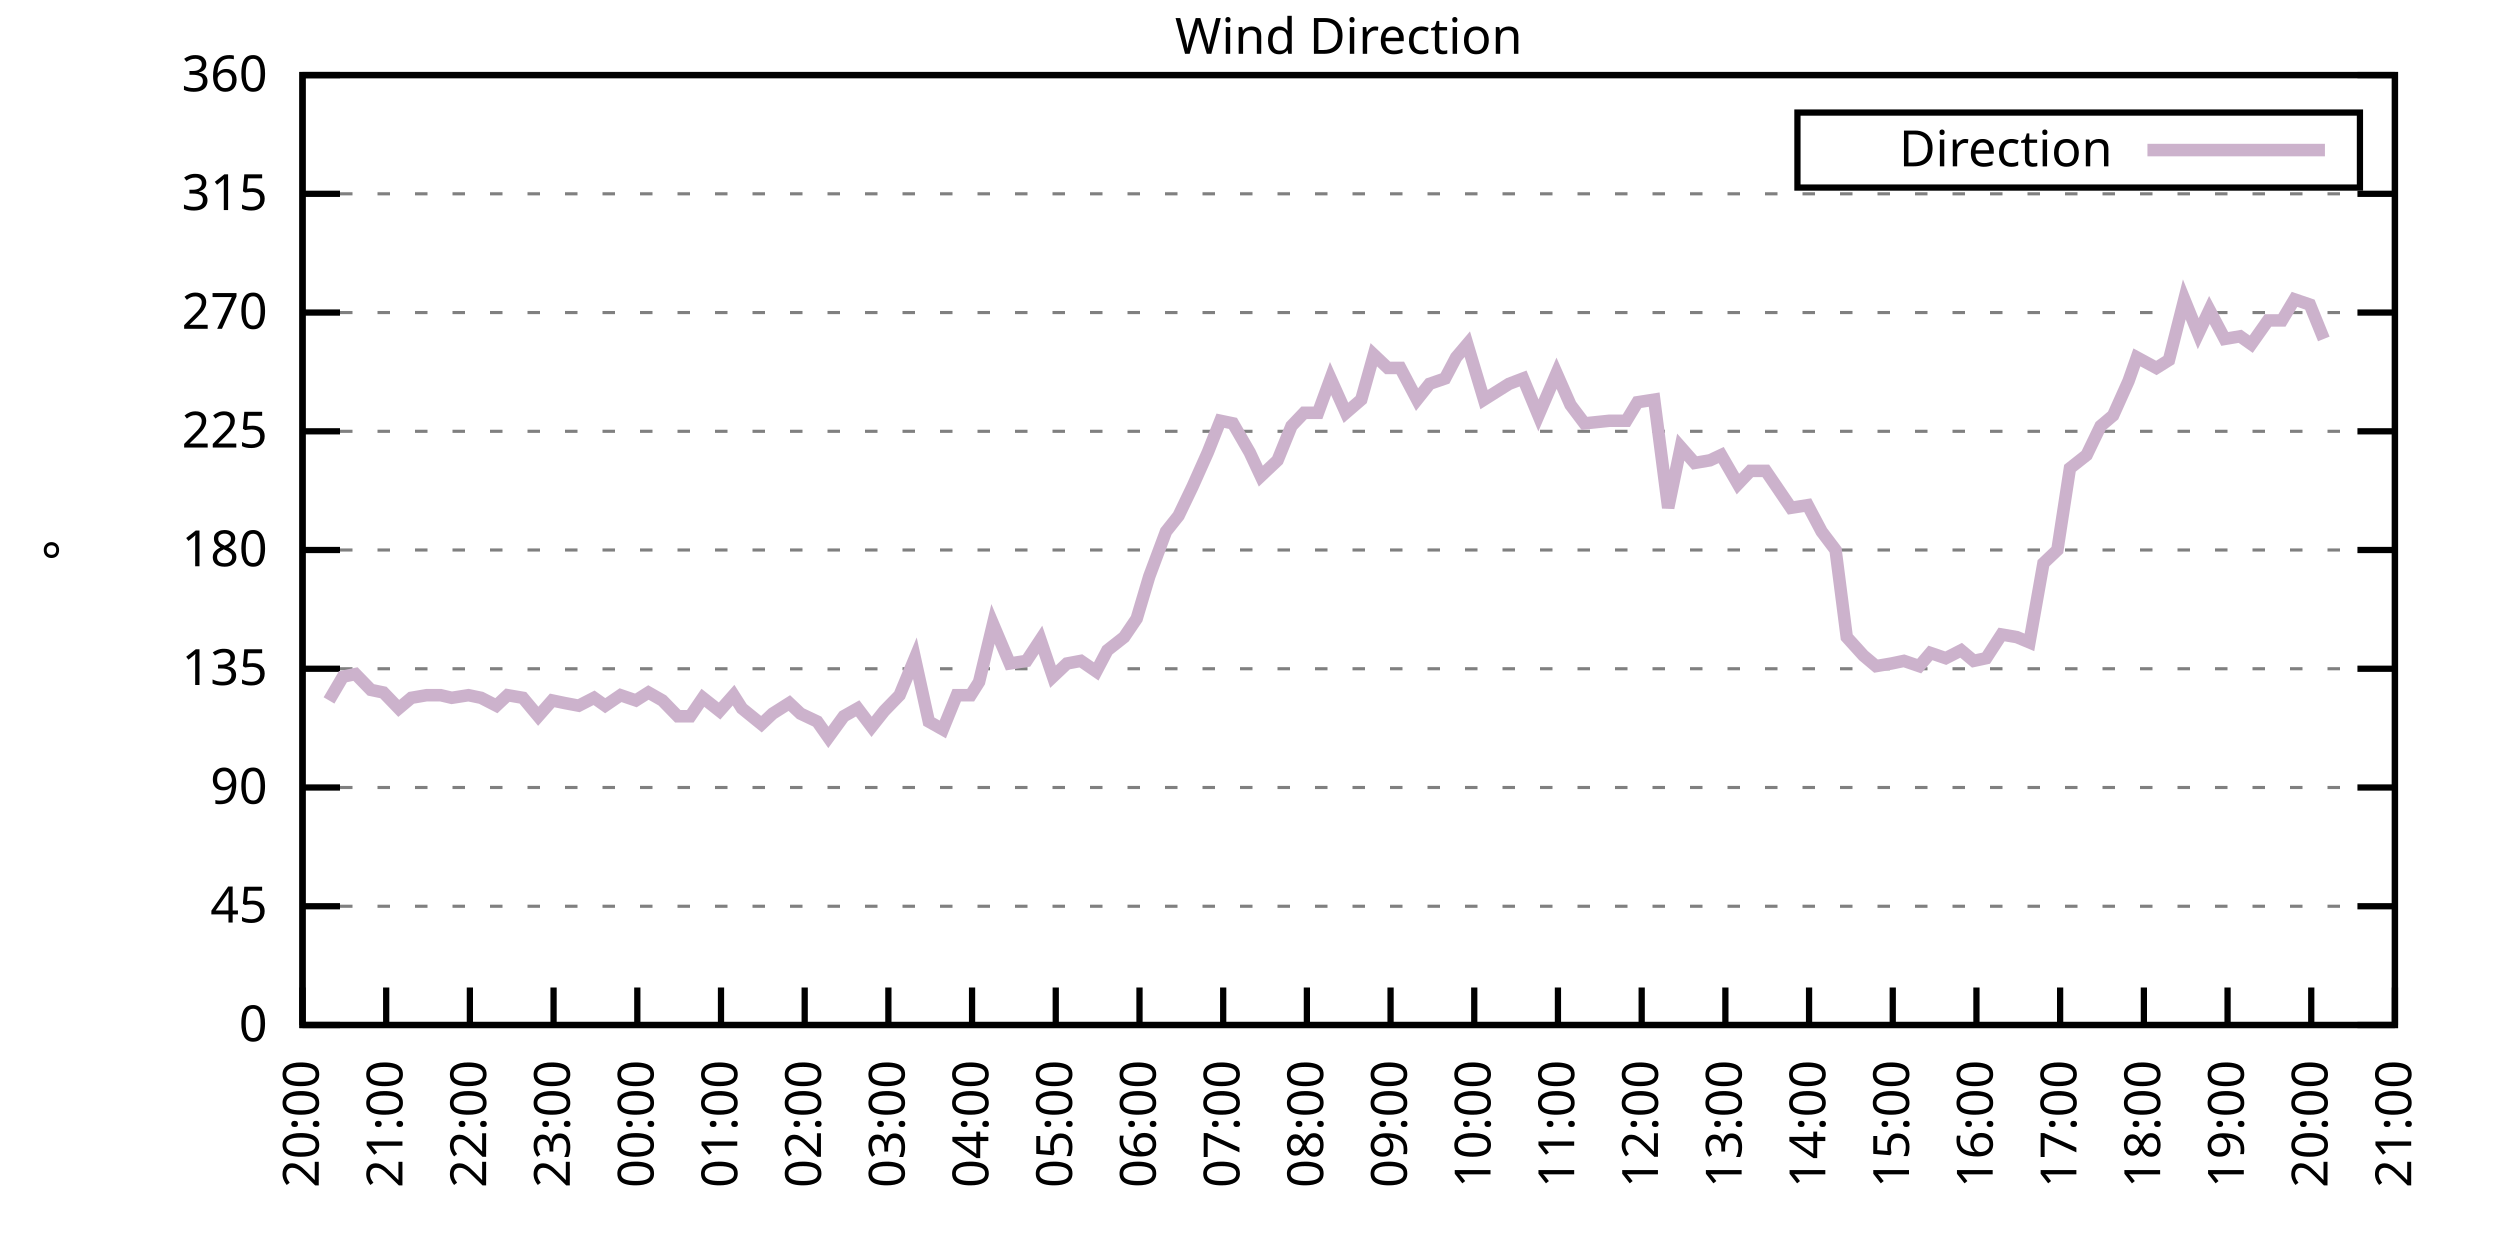
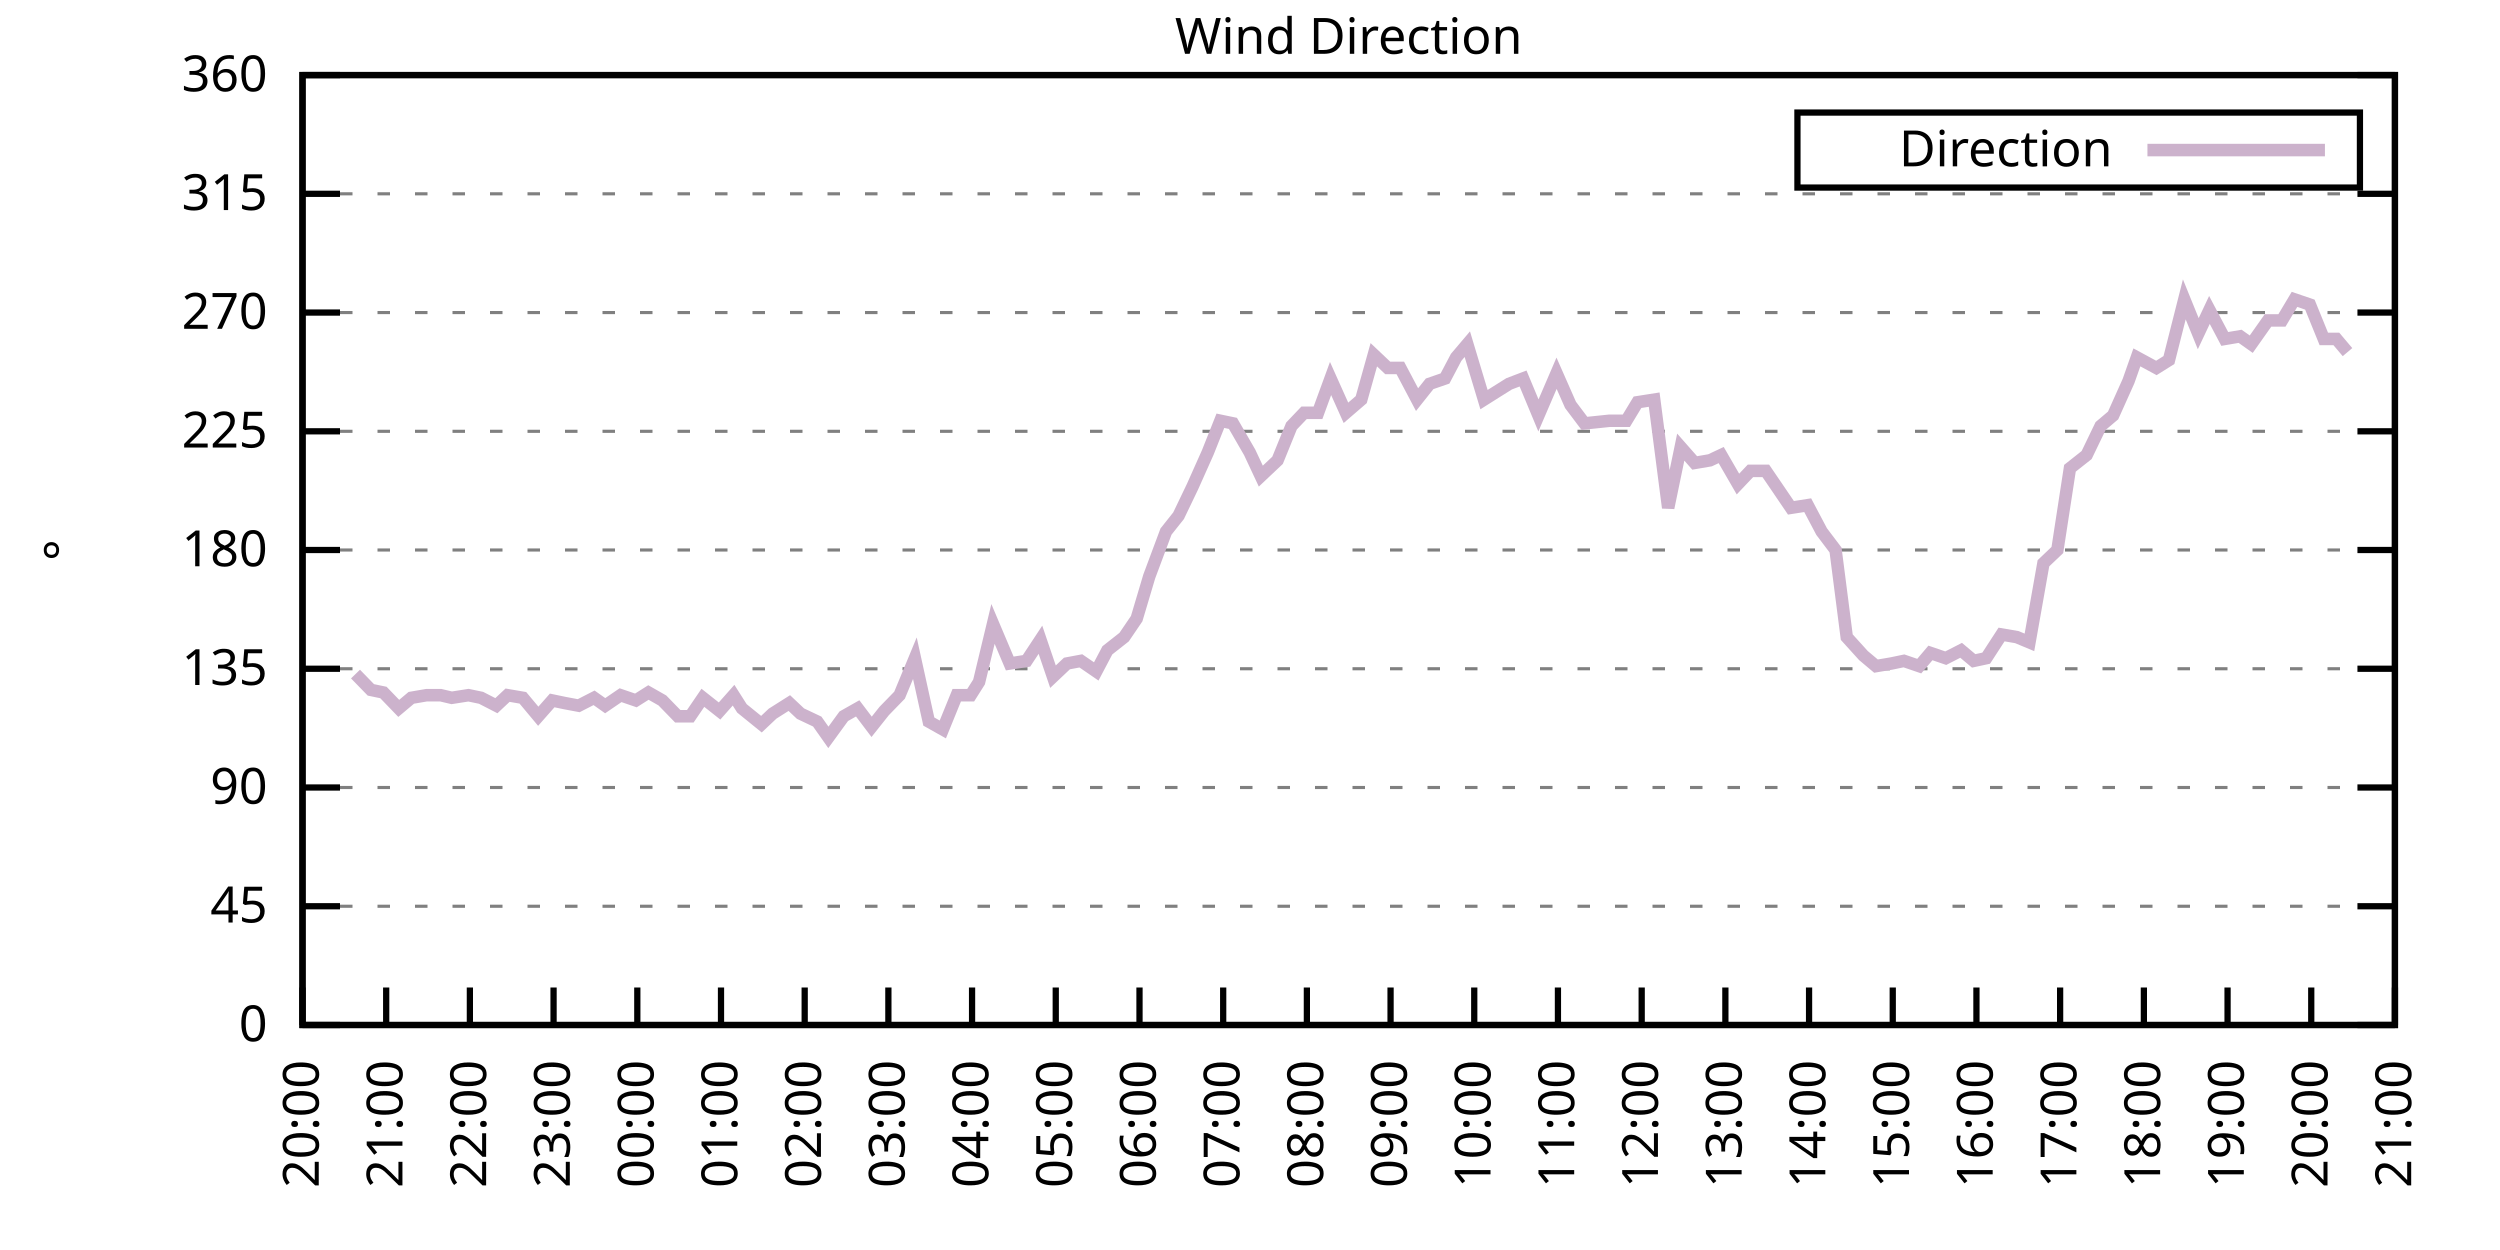
<svg xmlns="http://www.w3.org/2000/svg" xmlns:xlink="http://www.w3.org/1999/xlink" width="400" height="200" viewBox="0 0 400 200">
  <g id="gnuplot_canvas">
    <rect x="0" y="0" width="400" height="200" fill="none" />
    <defs>
      <circle id="gpDot" r="0.5" stroke-width="0.5" stroke="currentColor" />
      <path id="gpPt0" stroke-width="0.333" stroke="currentColor" d="M-1,0 h2 M0,-1 v2" />
      <path id="gpPt1" stroke-width="0.333" stroke="currentColor" d="M-1,-1 L1,1 M1,-1 L-1,1" />
      <path id="gpPt2" stroke-width="0.333" stroke="currentColor" d="M-1,0 L1,0 M0,-1 L0,1 M-1,-1 L1,1 M-1,1 L1,-1" />
      <rect id="gpPt3" stroke-width="0.333" stroke="currentColor" x="-1" y="-1" width="2" height="2" />
      <rect id="gpPt4" stroke-width="0.333" stroke="currentColor" fill="currentColor" x="-1" y="-1" width="2" height="2" />
      <circle id="gpPt5" stroke-width="0.333" stroke="currentColor" cx="0" cy="0" r="1" />
      <use xlink:href="#gpPt5" id="gpPt6" fill="currentColor" stroke="none" />
      <path id="gpPt7" stroke-width="0.333" stroke="currentColor" d="M0,-1.33 L-1.33,0.67 L1.33,0.67 z" />
      <use xlink:href="#gpPt7" id="gpPt8" fill="currentColor" stroke="none" />
      <use xlink:href="#gpPt7" id="gpPt9" stroke="currentColor" transform="rotate(180)" />
      <use xlink:href="#gpPt9" id="gpPt10" fill="currentColor" stroke="none" />
      <use xlink:href="#gpPt3" id="gpPt11" stroke="currentColor" transform="rotate(45)" />
      <use xlink:href="#gpPt11" id="gpPt12" fill="currentColor" stroke="none" />
      <path id="gpPt13" stroke-width="0.333" stroke="currentColor" d="M0,1.330 L1.265,0.411 L0.782,-1.067 L-0.782,-1.076 L-1.265,0.411 z" />
      <use xlink:href="#gpPt13" id="gpPt14" fill="currentColor" stroke="none" />
      <filter id="textbox" filterUnits="objectBoundingBox" x="0" y="0" height="1" width="1">
        <feFlood flood-color="white" flood-opacity="1" result="bgnd" />
        <feComposite in="SourceGraphic" in2="bgnd" operator="atop" />
      </filter>
      <filter id="greybox" filterUnits="objectBoundingBox" x="0" y="0" height="1" width="1">
        <feFlood flood-color="lightgrey" flood-opacity="1" result="grey" />
        <feComposite in="SourceGraphic" in2="grey" operator="atop" />
      </filter>
    </defs>
    <g fill="none" color="white" stroke="currentColor" stroke-width="1.00" stroke-linecap="butt" stroke-linejoin="miter">
</g>
    <g fill="none" color="black" stroke="currentColor" stroke-width="1.00" stroke-linecap="butt" stroke-linejoin="miter">
      <g stroke="none" shape-rendering="crispEdges">
        <polygon fill="rgb(255, 255, 255)" points="48.40,164.00 383.18,164.00 383.18,12.02 48.40,12.02 " />
      </g>
    </g>
    <g fill="none" color="black" stroke="currentColor" stroke-width="1.00" stroke-linecap="butt" stroke-linejoin="miter">
</g>
    <g fill="none" color="black" stroke="black" stroke-width="0.50" stroke-linecap="butt" stroke-linejoin="miter">
</g>
    <g fill="none" color="gray" stroke="currentColor" stroke-width="0.50" stroke-linecap="butt" stroke-linejoin="miter">
      <path stroke="gray" stroke-dasharray="2,4" class="gridline" d="M48.40,164.00 L383.19,164.00  " />
    </g>
    <g fill="none" color="gray" stroke="gray" stroke-width="1.00" stroke-linecap="butt" stroke-linejoin="miter">
</g>
    <g fill="none" color="black" stroke="currentColor" stroke-width="1.00" stroke-linecap="butt" stroke-linejoin="miter">
      <path stroke="black" d="M48.40,164.00 L54.40,164.00 M383.19,164.00 L377.19,164.00  " />
      <g transform="translate(42.80,166.60)" stroke="none" fill="black" font-family="Sans" font-size="8.00" text-anchor="end">
        <text>
          <tspan font-family="Sans"> 0</tspan>
        </text>
      </g>
    </g>
    <g fill="none" color="black" stroke="currentColor" stroke-width="1.00" stroke-linecap="butt" stroke-linejoin="miter">
</g>
    <g fill="none" color="black" stroke="black" stroke-width="0.50" stroke-linecap="butt" stroke-linejoin="miter">
</g>
    <g fill="none" color="gray" stroke="currentColor" stroke-width="0.50" stroke-linecap="butt" stroke-linejoin="miter">
      <path stroke="gray" stroke-dasharray="2,4" class="gridline" d="M48.40,145.00 L383.19,145.00  " />
    </g>
    <g fill="none" color="gray" stroke="gray" stroke-width="1.00" stroke-linecap="butt" stroke-linejoin="miter">
</g>
    <g fill="none" color="black" stroke="currentColor" stroke-width="1.00" stroke-linecap="butt" stroke-linejoin="miter">
      <path stroke="black" d="M48.40,145.00 L54.40,145.00 M383.19,145.00 L377.19,145.00  " />
      <g transform="translate(42.80,147.60)" stroke="none" fill="black" font-family="Sans" font-size="8.00" text-anchor="end">
        <text>
          <tspan font-family="Sans"> 45</tspan>
        </text>
      </g>
    </g>
    <g fill="none" color="black" stroke="currentColor" stroke-width="1.00" stroke-linecap="butt" stroke-linejoin="miter">
</g>
    <g fill="none" color="black" stroke="black" stroke-width="0.50" stroke-linecap="butt" stroke-linejoin="miter">
</g>
    <g fill="none" color="gray" stroke="currentColor" stroke-width="0.50" stroke-linecap="butt" stroke-linejoin="miter">
      <path stroke="gray" stroke-dasharray="2,4" class="gridline" d="M48.40,126.00 L383.19,126.00  " />
    </g>
    <g fill="none" color="gray" stroke="gray" stroke-width="1.00" stroke-linecap="butt" stroke-linejoin="miter">
</g>
    <g fill="none" color="black" stroke="currentColor" stroke-width="1.00" stroke-linecap="butt" stroke-linejoin="miter">
      <path stroke="black" d="M48.40,126.00 L54.40,126.00 M383.19,126.00 L377.19,126.00  " />
      <g transform="translate(42.80,128.60)" stroke="none" fill="black" font-family="Sans" font-size="8.00" text-anchor="end">
        <text>
          <tspan font-family="Sans"> 90</tspan>
        </text>
      </g>
    </g>
    <g fill="none" color="black" stroke="currentColor" stroke-width="1.00" stroke-linecap="butt" stroke-linejoin="miter">
</g>
    <g fill="none" color="black" stroke="black" stroke-width="0.50" stroke-linecap="butt" stroke-linejoin="miter">
</g>
    <g fill="none" color="gray" stroke="currentColor" stroke-width="0.50" stroke-linecap="butt" stroke-linejoin="miter">
      <path stroke="gray" stroke-dasharray="2,4" class="gridline" d="M48.40,107.00 L383.19,107.00  " />
    </g>
    <g fill="none" color="gray" stroke="gray" stroke-width="1.00" stroke-linecap="butt" stroke-linejoin="miter">
</g>
    <g fill="none" color="black" stroke="currentColor" stroke-width="1.00" stroke-linecap="butt" stroke-linejoin="miter">
      <path stroke="black" d="M48.40,107.00 L54.40,107.00 M383.19,107.00 L377.19,107.00  " />
      <g transform="translate(42.80,109.60)" stroke="none" fill="black" font-family="Sans" font-size="8.00" text-anchor="end">
        <text>
          <tspan font-family="Sans"> 135</tspan>
        </text>
      </g>
    </g>
    <g fill="none" color="black" stroke="currentColor" stroke-width="1.00" stroke-linecap="butt" stroke-linejoin="miter">
</g>
    <g fill="none" color="black" stroke="black" stroke-width="0.50" stroke-linecap="butt" stroke-linejoin="miter">
</g>
    <g fill="none" color="gray" stroke="currentColor" stroke-width="0.50" stroke-linecap="butt" stroke-linejoin="miter">
      <path stroke="gray" stroke-dasharray="2,4" class="gridline" d="M48.40,88.00 L383.19,88.00  " />
    </g>
    <g fill="none" color="gray" stroke="gray" stroke-width="1.00" stroke-linecap="butt" stroke-linejoin="miter">
</g>
    <g fill="none" color="black" stroke="currentColor" stroke-width="1.00" stroke-linecap="butt" stroke-linejoin="miter">
      <path stroke="black" d="M48.40,88.00 L54.40,88.00 M383.19,88.00 L377.19,88.00  " />
      <g transform="translate(42.80,90.60)" stroke="none" fill="black" font-family="Sans" font-size="8.00" text-anchor="end">
        <text>
          <tspan font-family="Sans"> 180</tspan>
        </text>
      </g>
    </g>
    <g fill="none" color="black" stroke="currentColor" stroke-width="1.00" stroke-linecap="butt" stroke-linejoin="miter">
</g>
    <g fill="none" color="black" stroke="black" stroke-width="0.50" stroke-linecap="butt" stroke-linejoin="miter">
</g>
    <g fill="none" color="gray" stroke="currentColor" stroke-width="0.50" stroke-linecap="butt" stroke-linejoin="miter">
      <path stroke="gray" stroke-dasharray="2,4" class="gridline" d="M48.40,69.01 L383.19,69.01  " />
    </g>
    <g fill="none" color="gray" stroke="gray" stroke-width="1.00" stroke-linecap="butt" stroke-linejoin="miter">
</g>
    <g fill="none" color="black" stroke="currentColor" stroke-width="1.00" stroke-linecap="butt" stroke-linejoin="miter">
      <path stroke="black" d="M48.40,69.01 L54.40,69.01 M383.19,69.01 L377.19,69.01  " />
      <g transform="translate(42.80,71.61)" stroke="none" fill="black" font-family="Sans" font-size="8.00" text-anchor="end">
        <text>
          <tspan font-family="Sans"> 225</tspan>
        </text>
      </g>
    </g>
    <g fill="none" color="black" stroke="currentColor" stroke-width="1.00" stroke-linecap="butt" stroke-linejoin="miter">
</g>
    <g fill="none" color="black" stroke="black" stroke-width="0.50" stroke-linecap="butt" stroke-linejoin="miter">
</g>
    <g fill="none" color="gray" stroke="currentColor" stroke-width="0.50" stroke-linecap="butt" stroke-linejoin="miter">
      <path stroke="gray" stroke-dasharray="2,4" class="gridline" d="M48.40,50.01 L383.19,50.01  " />
    </g>
    <g fill="none" color="gray" stroke="gray" stroke-width="1.00" stroke-linecap="butt" stroke-linejoin="miter">
</g>
    <g fill="none" color="black" stroke="currentColor" stroke-width="1.00" stroke-linecap="butt" stroke-linejoin="miter">
      <path stroke="black" d="M48.40,50.01 L54.40,50.01 M383.19,50.01 L377.19,50.01  " />
      <g transform="translate(42.80,52.61)" stroke="none" fill="black" font-family="Sans" font-size="8.00" text-anchor="end">
        <text>
          <tspan font-family="Sans"> 270</tspan>
        </text>
      </g>
    </g>
    <g fill="none" color="black" stroke="currentColor" stroke-width="1.00" stroke-linecap="butt" stroke-linejoin="miter">
</g>
    <g fill="none" color="black" stroke="black" stroke-width="0.50" stroke-linecap="butt" stroke-linejoin="miter">
</g>
    <g fill="none" color="gray" stroke="currentColor" stroke-width="0.50" stroke-linecap="butt" stroke-linejoin="miter">
      <path stroke="gray" stroke-dasharray="2,4" class="gridline" d="M48.40,31.01 L383.19,31.01  " />
    </g>
    <g fill="none" color="gray" stroke="gray" stroke-width="1.00" stroke-linecap="butt" stroke-linejoin="miter">
</g>
    <g fill="none" color="black" stroke="currentColor" stroke-width="1.00" stroke-linecap="butt" stroke-linejoin="miter">
      <path stroke="black" d="M48.40,31.01 L54.40,31.01 M383.19,31.01 L377.19,31.01  " />
      <g transform="translate(42.80,33.61)" stroke="none" fill="black" font-family="Sans" font-size="8.00" text-anchor="end">
        <text>
          <tspan font-family="Sans"> 315</tspan>
        </text>
      </g>
    </g>
    <g fill="none" color="black" stroke="currentColor" stroke-width="1.00" stroke-linecap="butt" stroke-linejoin="miter">
</g>
    <g fill="none" color="black" stroke="black" stroke-width="0.50" stroke-linecap="butt" stroke-linejoin="miter">
</g>
    <g fill="none" color="gray" stroke="currentColor" stroke-width="0.50" stroke-linecap="butt" stroke-linejoin="miter">
      <path stroke="gray" stroke-dasharray="2,4" class="gridline" d="M48.40,12.01 L383.19,12.01  " />
    </g>
    <g fill="none" color="gray" stroke="gray" stroke-width="1.00" stroke-linecap="butt" stroke-linejoin="miter">
</g>
    <g fill="none" color="black" stroke="currentColor" stroke-width="1.00" stroke-linecap="butt" stroke-linejoin="miter">
      <path stroke="black" d="M48.40,12.01 L54.40,12.01 M383.19,12.01 L377.19,12.01  " />
      <g transform="translate(42.80,14.61)" stroke="none" fill="black" font-family="Sans" font-size="8.00" text-anchor="end">
        <text>
          <tspan font-family="Sans"> 360</tspan>
        </text>
      </g>
    </g>
    <g fill="none" color="black" stroke="currentColor" stroke-width="1.00" stroke-linecap="butt" stroke-linejoin="miter">
      <path stroke="black" d="M48.40,164.00 L48.40,158.00  " />
      <g transform="translate(51.00,169.60) rotate(270.00)" stroke="none" fill="black" font-family="Sans" font-size="8.00" text-anchor="end">
        <text>
          <tspan font-family="Sans">20:00</tspan>
        </text>
      </g>
    </g>
    <g fill="none" color="black" stroke="currentColor" stroke-width="1.00" stroke-linecap="butt" stroke-linejoin="miter">
      <path stroke="black" d="M61.79,164.00 L61.79,158.00  " />
      <g transform="translate(64.39,169.60) rotate(270.00)" stroke="none" fill="black" font-family="Sans" font-size="8.00" text-anchor="end">
        <text>
          <tspan font-family="Sans">21:00</tspan>
        </text>
      </g>
    </g>
    <g fill="none" color="black" stroke="currentColor" stroke-width="1.00" stroke-linecap="butt" stroke-linejoin="miter">
      <path stroke="black" d="M75.18,164.00 L75.18,158.00  " />
      <g transform="translate(77.78,169.60) rotate(270.00)" stroke="none" fill="black" font-family="Sans" font-size="8.00" text-anchor="end">
        <text>
          <tspan font-family="Sans">22:00</tspan>
        </text>
      </g>
    </g>
    <g fill="none" color="black" stroke="currentColor" stroke-width="1.00" stroke-linecap="butt" stroke-linejoin="miter">
      <path stroke="black" d="M88.57,164.00 L88.57,158.00  " />
      <g transform="translate(91.17,169.60) rotate(270.00)" stroke="none" fill="black" font-family="Sans" font-size="8.00" text-anchor="end">
        <text>
          <tspan font-family="Sans">23:00</tspan>
        </text>
      </g>
    </g>
    <g fill="none" color="black" stroke="currentColor" stroke-width="1.00" stroke-linecap="butt" stroke-linejoin="miter">
      <path stroke="black" d="M101.97,164.00 L101.97,158.00  " />
      <g transform="translate(104.57,169.60) rotate(270.00)" stroke="none" fill="black" font-family="Sans" font-size="8.00" text-anchor="end">
        <text>
          <tspan font-family="Sans">00:00</tspan>
        </text>
      </g>
    </g>
    <g fill="none" color="black" stroke="currentColor" stroke-width="1.00" stroke-linecap="butt" stroke-linejoin="miter">
      <path stroke="black" d="M115.36,164.00 L115.36,158.00  " />
      <g transform="translate(117.96,169.60) rotate(270.00)" stroke="none" fill="black" font-family="Sans" font-size="8.00" text-anchor="end">
        <text>
          <tspan font-family="Sans">01:00</tspan>
        </text>
      </g>
    </g>
    <g fill="none" color="black" stroke="currentColor" stroke-width="1.00" stroke-linecap="butt" stroke-linejoin="miter">
      <path stroke="black" d="M128.75,164.00 L128.75,158.00  " />
      <g transform="translate(131.35,169.60) rotate(270.00)" stroke="none" fill="black" font-family="Sans" font-size="8.00" text-anchor="end">
        <text>
          <tspan font-family="Sans">02:00</tspan>
        </text>
      </g>
    </g>
    <g fill="none" color="black" stroke="currentColor" stroke-width="1.00" stroke-linecap="butt" stroke-linejoin="miter">
      <path stroke="black" d="M142.14,164.00 L142.14,158.00  " />
      <g transform="translate(144.74,169.60) rotate(270.00)" stroke="none" fill="black" font-family="Sans" font-size="8.00" text-anchor="end">
        <text>
          <tspan font-family="Sans">03:00</tspan>
        </text>
      </g>
    </g>
    <g fill="none" color="black" stroke="currentColor" stroke-width="1.00" stroke-linecap="butt" stroke-linejoin="miter">
      <path stroke="black" d="M155.53,164.00 L155.53,158.00  " />
      <g transform="translate(158.13,169.60) rotate(270.00)" stroke="none" fill="black" font-family="Sans" font-size="8.00" text-anchor="end">
        <text>
          <tspan font-family="Sans">04:00</tspan>
        </text>
      </g>
    </g>
    <g fill="none" color="black" stroke="currentColor" stroke-width="1.00" stroke-linecap="butt" stroke-linejoin="miter">
      <path stroke="black" d="M168.92,164.00 L168.92,158.00  " />
      <g transform="translate(171.52,169.60) rotate(270.00)" stroke="none" fill="black" font-family="Sans" font-size="8.00" text-anchor="end">
        <text>
          <tspan font-family="Sans">05:00</tspan>
        </text>
      </g>
    </g>
    <g fill="none" color="black" stroke="currentColor" stroke-width="1.00" stroke-linecap="butt" stroke-linejoin="miter">
      <path stroke="black" d="M182.32,164.00 L182.32,158.00  " />
      <g transform="translate(184.92,169.60) rotate(270.00)" stroke="none" fill="black" font-family="Sans" font-size="8.00" text-anchor="end">
        <text>
          <tspan font-family="Sans">06:00</tspan>
        </text>
      </g>
    </g>
    <g fill="none" color="black" stroke="currentColor" stroke-width="1.00" stroke-linecap="butt" stroke-linejoin="miter">
      <path stroke="black" d="M195.71,164.00 L195.71,158.00  " />
      <g transform="translate(198.31,169.60) rotate(270.00)" stroke="none" fill="black" font-family="Sans" font-size="8.00" text-anchor="end">
        <text>
          <tspan font-family="Sans">07:00</tspan>
        </text>
      </g>
    </g>
    <g fill="none" color="black" stroke="currentColor" stroke-width="1.00" stroke-linecap="butt" stroke-linejoin="miter">
      <path stroke="black" d="M209.10,164.00 L209.10,158.00  " />
      <g transform="translate(211.70,169.60) rotate(270.00)" stroke="none" fill="black" font-family="Sans" font-size="8.00" text-anchor="end">
        <text>
          <tspan font-family="Sans">08:00</tspan>
        </text>
      </g>
    </g>
    <g fill="none" color="black" stroke="currentColor" stroke-width="1.00" stroke-linecap="butt" stroke-linejoin="miter">
      <path stroke="black" d="M222.49,164.00 L222.49,158.00  " />
      <g transform="translate(225.09,169.60) rotate(270.00)" stroke="none" fill="black" font-family="Sans" font-size="8.00" text-anchor="end">
        <text>
          <tspan font-family="Sans">09:00</tspan>
        </text>
      </g>
    </g>
    <g fill="none" color="black" stroke="currentColor" stroke-width="1.00" stroke-linecap="butt" stroke-linejoin="miter">
      <path stroke="black" d="M235.88,164.00 L235.88,158.00  " />
      <g transform="translate(238.48,169.60) rotate(270.00)" stroke="none" fill="black" font-family="Sans" font-size="8.00" text-anchor="end">
        <text>
          <tspan font-family="Sans">10:00</tspan>
        </text>
      </g>
    </g>
    <g fill="none" color="black" stroke="currentColor" stroke-width="1.00" stroke-linecap="butt" stroke-linejoin="miter">
      <path stroke="black" d="M249.27,164.00 L249.27,158.00  " />
      <g transform="translate(251.87,169.60) rotate(270.00)" stroke="none" fill="black" font-family="Sans" font-size="8.00" text-anchor="end">
        <text>
          <tspan font-family="Sans">11:00</tspan>
        </text>
      </g>
    </g>
    <g fill="none" color="black" stroke="currentColor" stroke-width="1.00" stroke-linecap="butt" stroke-linejoin="miter">
      <path stroke="black" d="M262.67,164.00 L262.67,158.00  " />
      <g transform="translate(265.27,169.60) rotate(270.00)" stroke="none" fill="black" font-family="Sans" font-size="8.00" text-anchor="end">
        <text>
          <tspan font-family="Sans">12:00</tspan>
        </text>
      </g>
    </g>
    <g fill="none" color="black" stroke="currentColor" stroke-width="1.00" stroke-linecap="butt" stroke-linejoin="miter">
      <path stroke="black" d="M276.06,164.00 L276.06,158.00  " />
      <g transform="translate(278.66,169.60) rotate(270.00)" stroke="none" fill="black" font-family="Sans" font-size="8.00" text-anchor="end">
        <text>
          <tspan font-family="Sans">13:00</tspan>
        </text>
      </g>
    </g>
    <g fill="none" color="black" stroke="currentColor" stroke-width="1.00" stroke-linecap="butt" stroke-linejoin="miter">
      <path stroke="black" d="M289.45,164.00 L289.45,158.00  " />
      <g transform="translate(292.05,169.60) rotate(270.00)" stroke="none" fill="black" font-family="Sans" font-size="8.00" text-anchor="end">
        <text>
          <tspan font-family="Sans">14:00</tspan>
        </text>
      </g>
    </g>
    <g fill="none" color="black" stroke="currentColor" stroke-width="1.00" stroke-linecap="butt" stroke-linejoin="miter">
      <path stroke="black" d="M302.84,164.00 L302.84,158.00  " />
      <g transform="translate(305.44,169.60) rotate(270.00)" stroke="none" fill="black" font-family="Sans" font-size="8.00" text-anchor="end">
        <text>
          <tspan font-family="Sans">15:00</tspan>
        </text>
      </g>
    </g>
    <g fill="none" color="black" stroke="currentColor" stroke-width="1.00" stroke-linecap="butt" stroke-linejoin="miter">
      <path stroke="black" d="M316.23,164.00 L316.23,158.00  " />
      <g transform="translate(318.83,169.60) rotate(270.00)" stroke="none" fill="black" font-family="Sans" font-size="8.00" text-anchor="end">
        <text>
          <tspan font-family="Sans">16:00</tspan>
        </text>
      </g>
    </g>
    <g fill="none" color="black" stroke="currentColor" stroke-width="1.00" stroke-linecap="butt" stroke-linejoin="miter">
      <path stroke="black" d="M329.62,164.00 L329.62,158.00  " />
      <g transform="translate(332.22,169.60) rotate(270.00)" stroke="none" fill="black" font-family="Sans" font-size="8.00" text-anchor="end">
        <text>
          <tspan font-family="Sans">17:00</tspan>
        </text>
      </g>
    </g>
    <g fill="none" color="black" stroke="currentColor" stroke-width="1.00" stroke-linecap="butt" stroke-linejoin="miter">
      <path stroke="black" d="M343.02,164.00 L343.02,158.00  " />
      <g transform="translate(345.62,169.60) rotate(270.00)" stroke="none" fill="black" font-family="Sans" font-size="8.00" text-anchor="end">
        <text>
          <tspan font-family="Sans">18:00</tspan>
        </text>
      </g>
    </g>
    <g fill="none" color="black" stroke="currentColor" stroke-width="1.00" stroke-linecap="butt" stroke-linejoin="miter">
      <path stroke="black" d="M356.41,164.00 L356.41,158.00  " />
      <g transform="translate(359.01,169.60) rotate(270.00)" stroke="none" fill="black" font-family="Sans" font-size="8.00" text-anchor="end">
        <text>
          <tspan font-family="Sans">19:00</tspan>
        </text>
      </g>
    </g>
    <g fill="none" color="black" stroke="currentColor" stroke-width="1.00" stroke-linecap="butt" stroke-linejoin="miter">
      <path stroke="black" d="M369.80,164.00 L369.80,158.00  " />
      <g transform="translate(372.40,169.60) rotate(270.00)" stroke="none" fill="black" font-family="Sans" font-size="8.00" text-anchor="end">
        <text>
          <tspan font-family="Sans">20:00</tspan>
        </text>
      </g>
    </g>
    <g fill="none" color="black" stroke="currentColor" stroke-width="1.00" stroke-linecap="butt" stroke-linejoin="miter">
      <path stroke="black" d="M383.19,164.00 L383.19,158.00  " />
      <g transform="translate(385.79,169.60) rotate(270.00)" stroke="none" fill="black" font-family="Sans" font-size="8.00" text-anchor="end">
        <text>
          <tspan font-family="Sans">21:00</tspan>
        </text>
      </g>
    </g>
    <g fill="none" color="black" stroke="currentColor" stroke-width="1.00" stroke-linecap="butt" stroke-linejoin="miter">
</g>
    <g fill="none" color="black" stroke="currentColor" stroke-width="1.00" stroke-linecap="butt" stroke-linejoin="miter">
      <path stroke="black" d="M48.40,12.01 L48.40,164.00 L383.19,164.00 L383.19,12.01 L48.40,12.01 Z  " />
    </g>
    <g fill="none" color="black" stroke="currentColor" stroke-width="1.00" stroke-linecap="butt" stroke-linejoin="miter">
</g>
    <g fill="none" color="black" stroke="currentColor" stroke-width="1.00" stroke-linecap="butt" stroke-linejoin="miter">
      <path stroke="black" d="M287.59,30.01 L287.59,18.01 L377.59,18.01 L377.59,30.01 L287.59,30.01 Z  " />
    </g>
    <g id="Wind_direction_plot_1">
      <g fill="none" color="white" stroke="black" stroke-width="2.00" stroke-linecap="butt" stroke-linejoin="miter">
</g>
      <g fill="none" color="black" stroke="currentColor" stroke-width="2.00" stroke-linecap="butt" stroke-linejoin="miter">
        <g transform="translate(337.99,26.61)" stroke="none" fill="black" font-family="Sans" font-size="8.00" text-anchor="end">
          <text>
            <tspan font-family="Sans">Direction</tspan>
          </text>
        </g>
      </g>
      <g fill="none" color="black" stroke="currentColor" stroke-width="2.00" stroke-linecap="butt" stroke-linejoin="miter">
-         <path stroke="rgb(204, 178, 204)" d="M343.59,24.01 L371.99,24.01 M52.64,112.07 L54.87,108.27 L56.88,107.85 L59.34,110.38 L61.35,110.80 L63.80,113.34   L65.81,111.65 L68.26,111.23 L70.50,111.23 L72.28,111.65 L74.96,111.23 L76.97,111.65 L79.42,112.91 L81.21,111.23   L83.66,111.65 L86.12,114.60 L88.35,112.07 L90.36,112.49 L92.59,112.91 L95.05,111.65 L96.83,112.91 L99.29,111.23   L101.74,112.07 L103.75,110.80 L105.98,112.07 L108.44,114.60 L110.45,114.60 L112.46,111.65 L115.13,113.76 L117.37,111.23   L118.71,113.34 L121.83,115.87 L123.62,114.18 L126.29,112.49 L128.08,114.18 L130.76,115.45 L132.54,117.98 L135.00,114.60   L137.23,113.34 L139.46,116.29 L141.47,113.76 L143.93,111.23 L146.38,105.31 L148.61,115.45 L150.85,116.71 L153.08,111.23   L155.31,111.23 L156.65,109.11 L158.88,99.83 L161.56,106.16 L164.24,105.74 L166.47,102.36 L168.48,108.27 L170.71,106.16   L172.94,105.74 L175.40,107.43 L177.18,104.05 L179.86,101.94 L181.87,98.98 L183.88,92.23 L186.56,85.05 L188.57,82.52   L190.80,77.87 L193.25,72.38 L195.26,67.32 L197.27,67.74 L199.95,72.38 L201.73,76.18 L204.41,73.65 L206.64,68.16   L208.65,66.05 L210.88,66.05 L212.89,60.56 L215.35,66.05 L217.80,63.94 L219.81,56.76 L222.04,58.87 L224.05,58.87   L226.73,63.94 L228.74,61.41 L231.20,60.56 L232.98,57.18 L234.77,55.07 L237.44,63.94 L239.45,62.67 L241.46,61.41   L243.69,60.56 L246.15,66.47 L249.05,59.72 L251.28,64.78 L253.51,67.74 L257.53,67.32 L260.21,67.32 L262.00,64.36   L264.67,63.94 L266.91,81.25 L268.92,71.54 L271.15,74.07 L273.60,73.65 L275.39,72.81 L278.07,77.45 L280.07,75.34   L282.53,75.34 L284.54,78.29 L286.55,81.25 L289.23,80.83 L291.46,85.05 L293.69,88.00 L295.48,101.94 L298.15,104.89   L300.16,106.58 L302.62,106.16 L304.63,105.74 L307.08,106.58 L308.87,104.47 L311.32,105.31 L313.78,104.05 L315.79,105.74   L317.79,105.31 L320.25,101.52 L322.70,101.94 L324.71,102.78 L326.95,90.12 L329.18,88.00 L331.19,74.92 L333.86,72.81   L336.10,68.16 L338.10,66.47 L340.56,60.98 L341.90,57.18 L345.02,58.87 L347.03,57.61 L349.49,47.90 L351.72,53.39   L353.51,49.59 L355.96,54.23 L358.42,53.81 L360.20,55.07 L362.88,51.27 L365.11,51.27 L367.12,47.90 L369.58,48.74   L371.81,54.23  " />
+         <path stroke="rgb(204, 178, 204)" d="M343.59,24.01 L371.99,24.01 M56.88,107.85 L59.34,110.38 L61.35,110.80 L63.80,113.34 L65.81,111.65 L68.26,111.23   L70.50,111.23 L72.28,111.65 L74.96,111.23 L76.97,111.65 L79.42,112.91 L81.21,111.23 L83.66,111.65 L86.12,114.60   L88.35,112.07 L90.36,112.49 L92.59,112.91 L95.05,111.65 L96.83,112.91 L99.29,111.23 L101.74,112.07 L103.75,110.80   L105.98,112.07 L108.44,114.60 L110.45,114.60 L112.46,111.65 L115.13,113.76 L117.37,111.23 L118.71,113.34 L121.83,115.87   L123.62,114.18 L126.29,112.49 L128.08,114.18 L130.76,115.45 L132.54,117.98 L135.00,114.60 L137.23,113.34 L139.46,116.29   L141.47,113.76 L143.93,111.23 L146.38,105.31 L148.61,115.45 L150.85,116.71 L153.08,111.23 L155.31,111.23 L156.65,109.11   L158.88,99.83 L161.56,106.16 L164.24,105.74 L166.47,102.36 L168.48,108.27 L170.71,106.16 L172.94,105.74 L175.40,107.43   L177.18,104.05 L179.86,101.94 L181.87,98.98 L183.88,92.23 L186.56,85.05 L188.57,82.52 L190.80,77.87 L193.25,72.38   L195.26,67.32 L197.27,67.74 L199.95,72.38 L201.73,76.18 L204.41,73.65 L206.64,68.16 L208.65,66.05 L210.88,66.05   L212.89,60.56 L215.35,66.05 L217.80,63.94 L219.81,56.76 L222.04,58.87 L224.05,58.87 L226.73,63.94 L228.74,61.41   L231.20,60.56 L232.98,57.18 L234.77,55.07 L237.44,63.94 L239.45,62.67 L241.46,61.41 L243.69,60.56 L246.15,66.47   L249.05,59.72 L251.28,64.78 L253.51,67.74 L257.53,67.32 L260.21,67.32 L262.00,64.36 L264.67,63.94 L266.91,81.25   L268.92,71.54 L271.15,74.07 L273.60,73.65 L275.39,72.81 L278.07,77.45 L280.07,75.34 L282.53,75.34 L284.54,78.29   L286.55,81.25 L289.23,80.83 L291.46,85.05 L293.69,88.00 L295.48,101.94 L298.15,104.89 L300.16,106.58 L302.62,106.16   L304.63,105.74 L307.08,106.58 L308.87,104.47 L311.32,105.31 L313.78,104.05 L315.79,105.74 L317.79,105.31 L320.25,101.52   L322.70,101.94 L324.71,102.78 L326.95,90.12 L329.18,88.00 L331.19,74.92 L333.86,72.81 L336.10,68.16 L338.10,66.47   L340.56,60.98 L341.90,57.18 L345.02,58.87 L347.03,57.61 L349.49,47.90 L351.72,53.39 L353.51,49.59 L355.96,54.23   L358.42,53.81 L360.20,55.07 L362.88,51.27 L365.11,51.27 L367.12,47.90 L369.58,48.74 L371.81,54.23 L373.82,54.23   L375.60,56.34  " />
      </g>
    </g>
    <g fill="none" color="black" stroke="currentColor" stroke-width="2.00" stroke-linecap="butt" stroke-linejoin="miter">
</g>
    <g fill="none" color="black" stroke="black" stroke-width="1.00" stroke-linecap="butt" stroke-linejoin="miter">
</g>
    <g fill="none" color="black" stroke="currentColor" stroke-width="1.00" stroke-linecap="butt" stroke-linejoin="miter">
      <path stroke="black" d="M48.40,12.01 L48.40,164.00 L383.19,164.00 L383.19,12.01 L48.40,12.01 Z  " />
      <g transform="translate(12.80,88.01) rotate(270.00)" stroke="none" fill="black" font-family="Sans" font-size="8.00" text-anchor="middle">
        <text>
          <tspan font-family="Sans">°</tspan>
        </text>
      </g>
    </g>
    <g fill="none" color="black" stroke="currentColor" stroke-width="1.00" stroke-linecap="butt" stroke-linejoin="miter">
</g>
    <g fill="none" color="black" stroke="currentColor" stroke-width="1.00" stroke-linecap="butt" stroke-linejoin="miter">
      <g transform="translate(215.79,8.61)" stroke="none" fill="black" font-family="Sans" font-size="8.00" text-anchor="middle">
        <text>
          <tspan font-family="Sans">Wind Direction</tspan>
        </text>
      </g>
    </g>
    <g fill="none" color="black" stroke="currentColor" stroke-width="1.00" stroke-linecap="butt" stroke-linejoin="miter">
</g>
  </g>
</svg>
